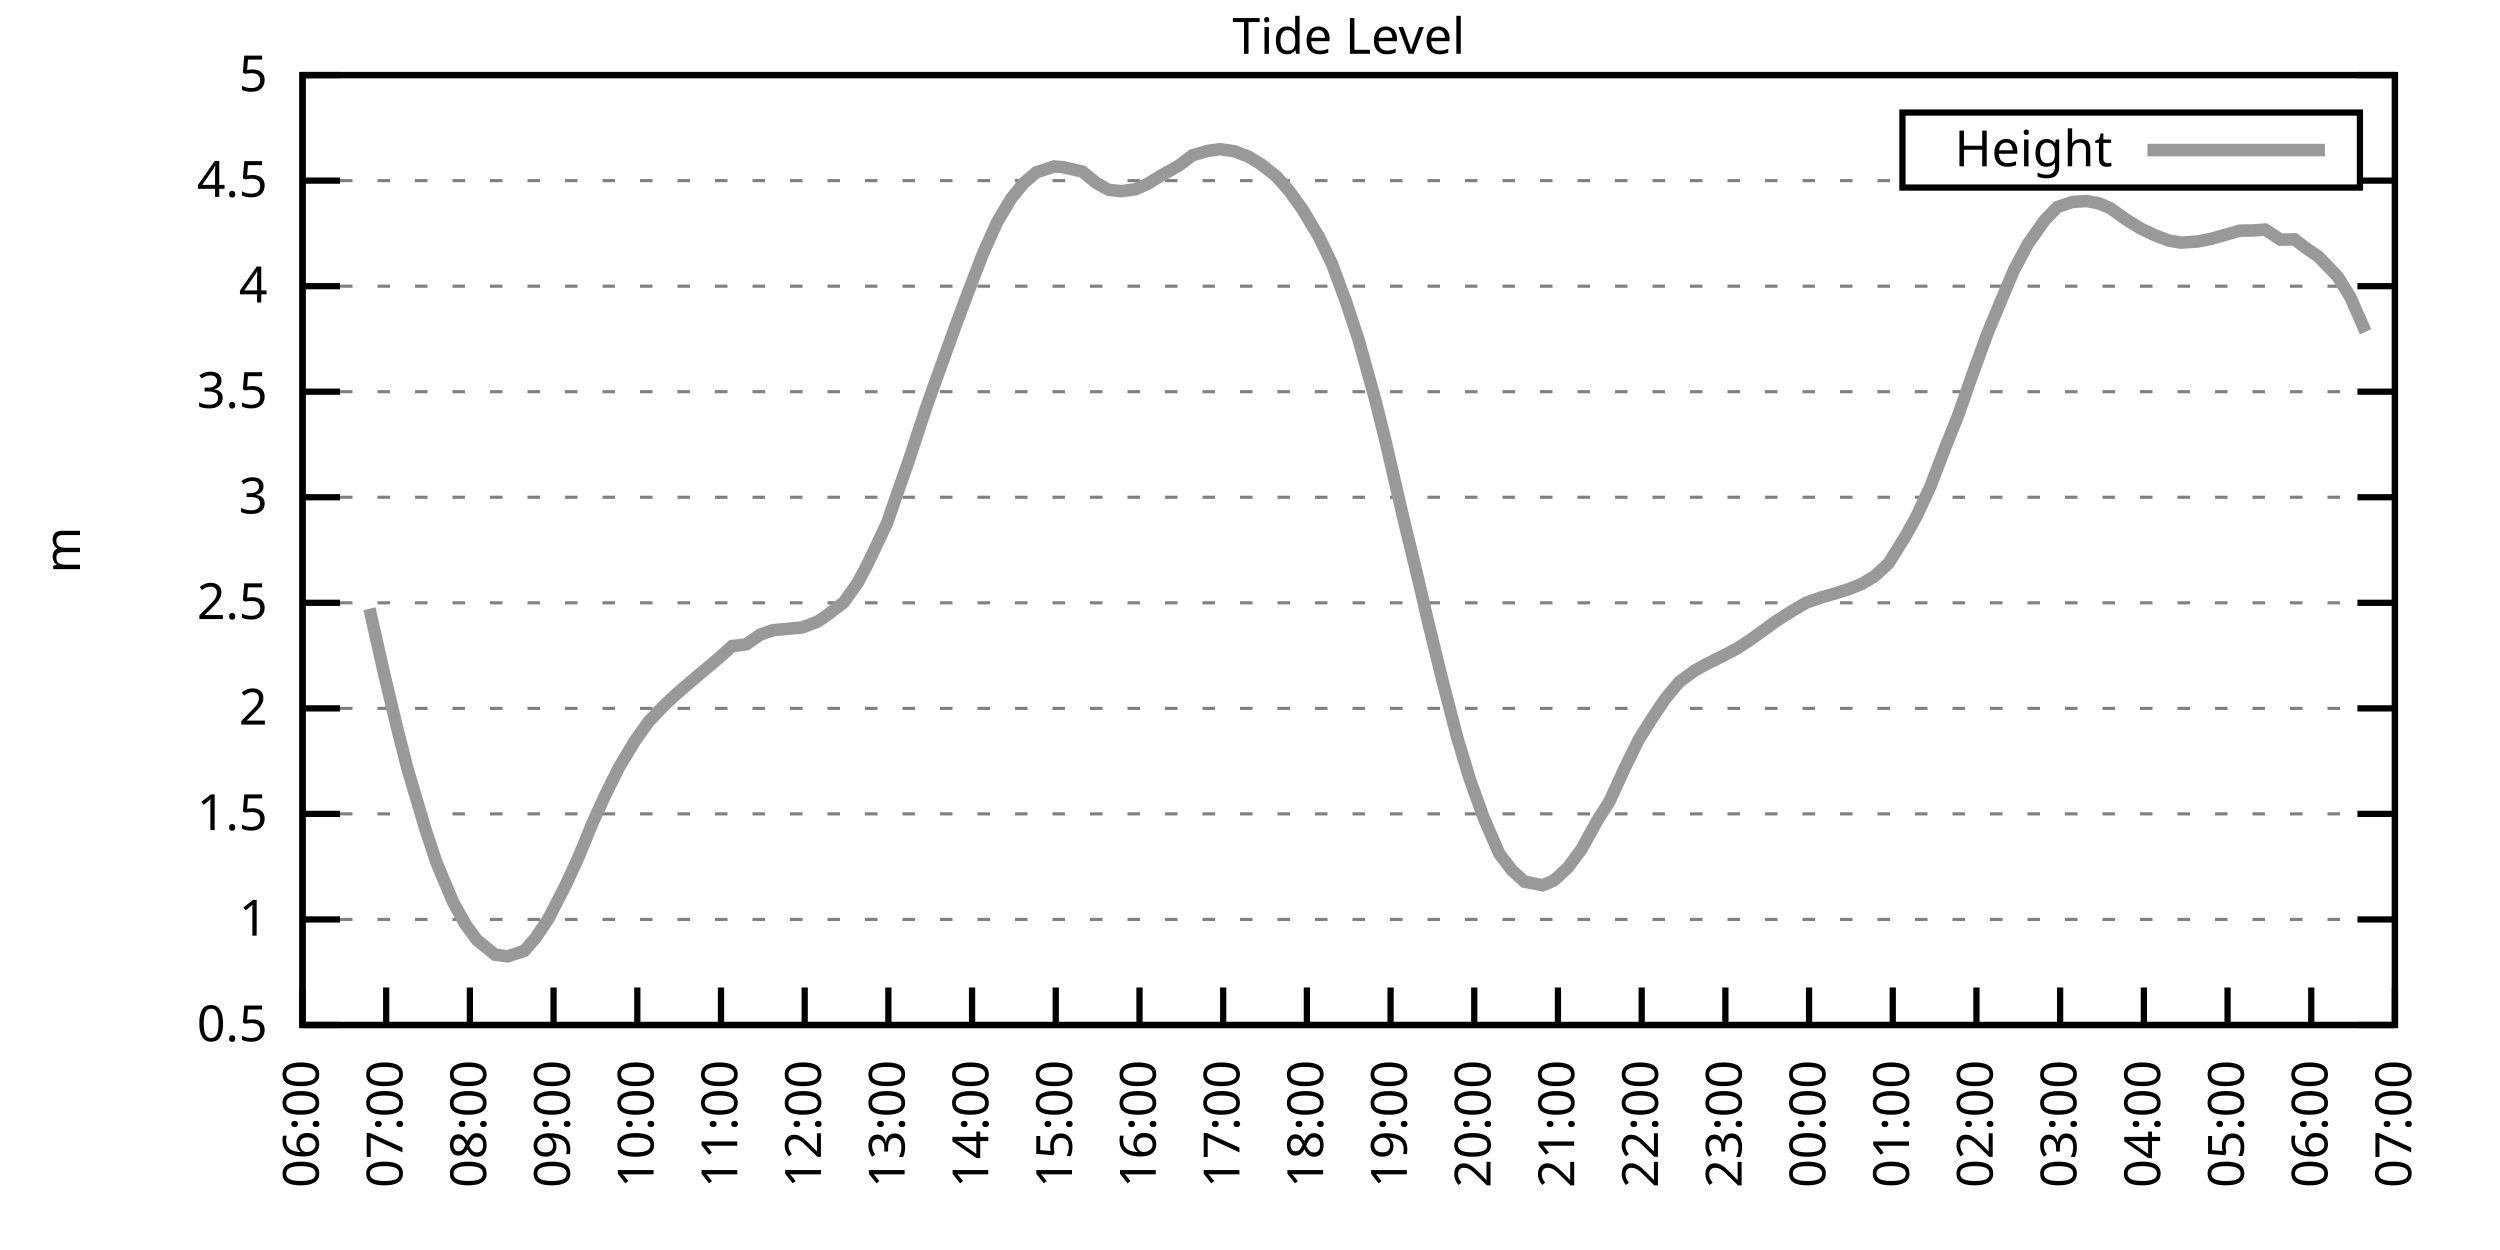
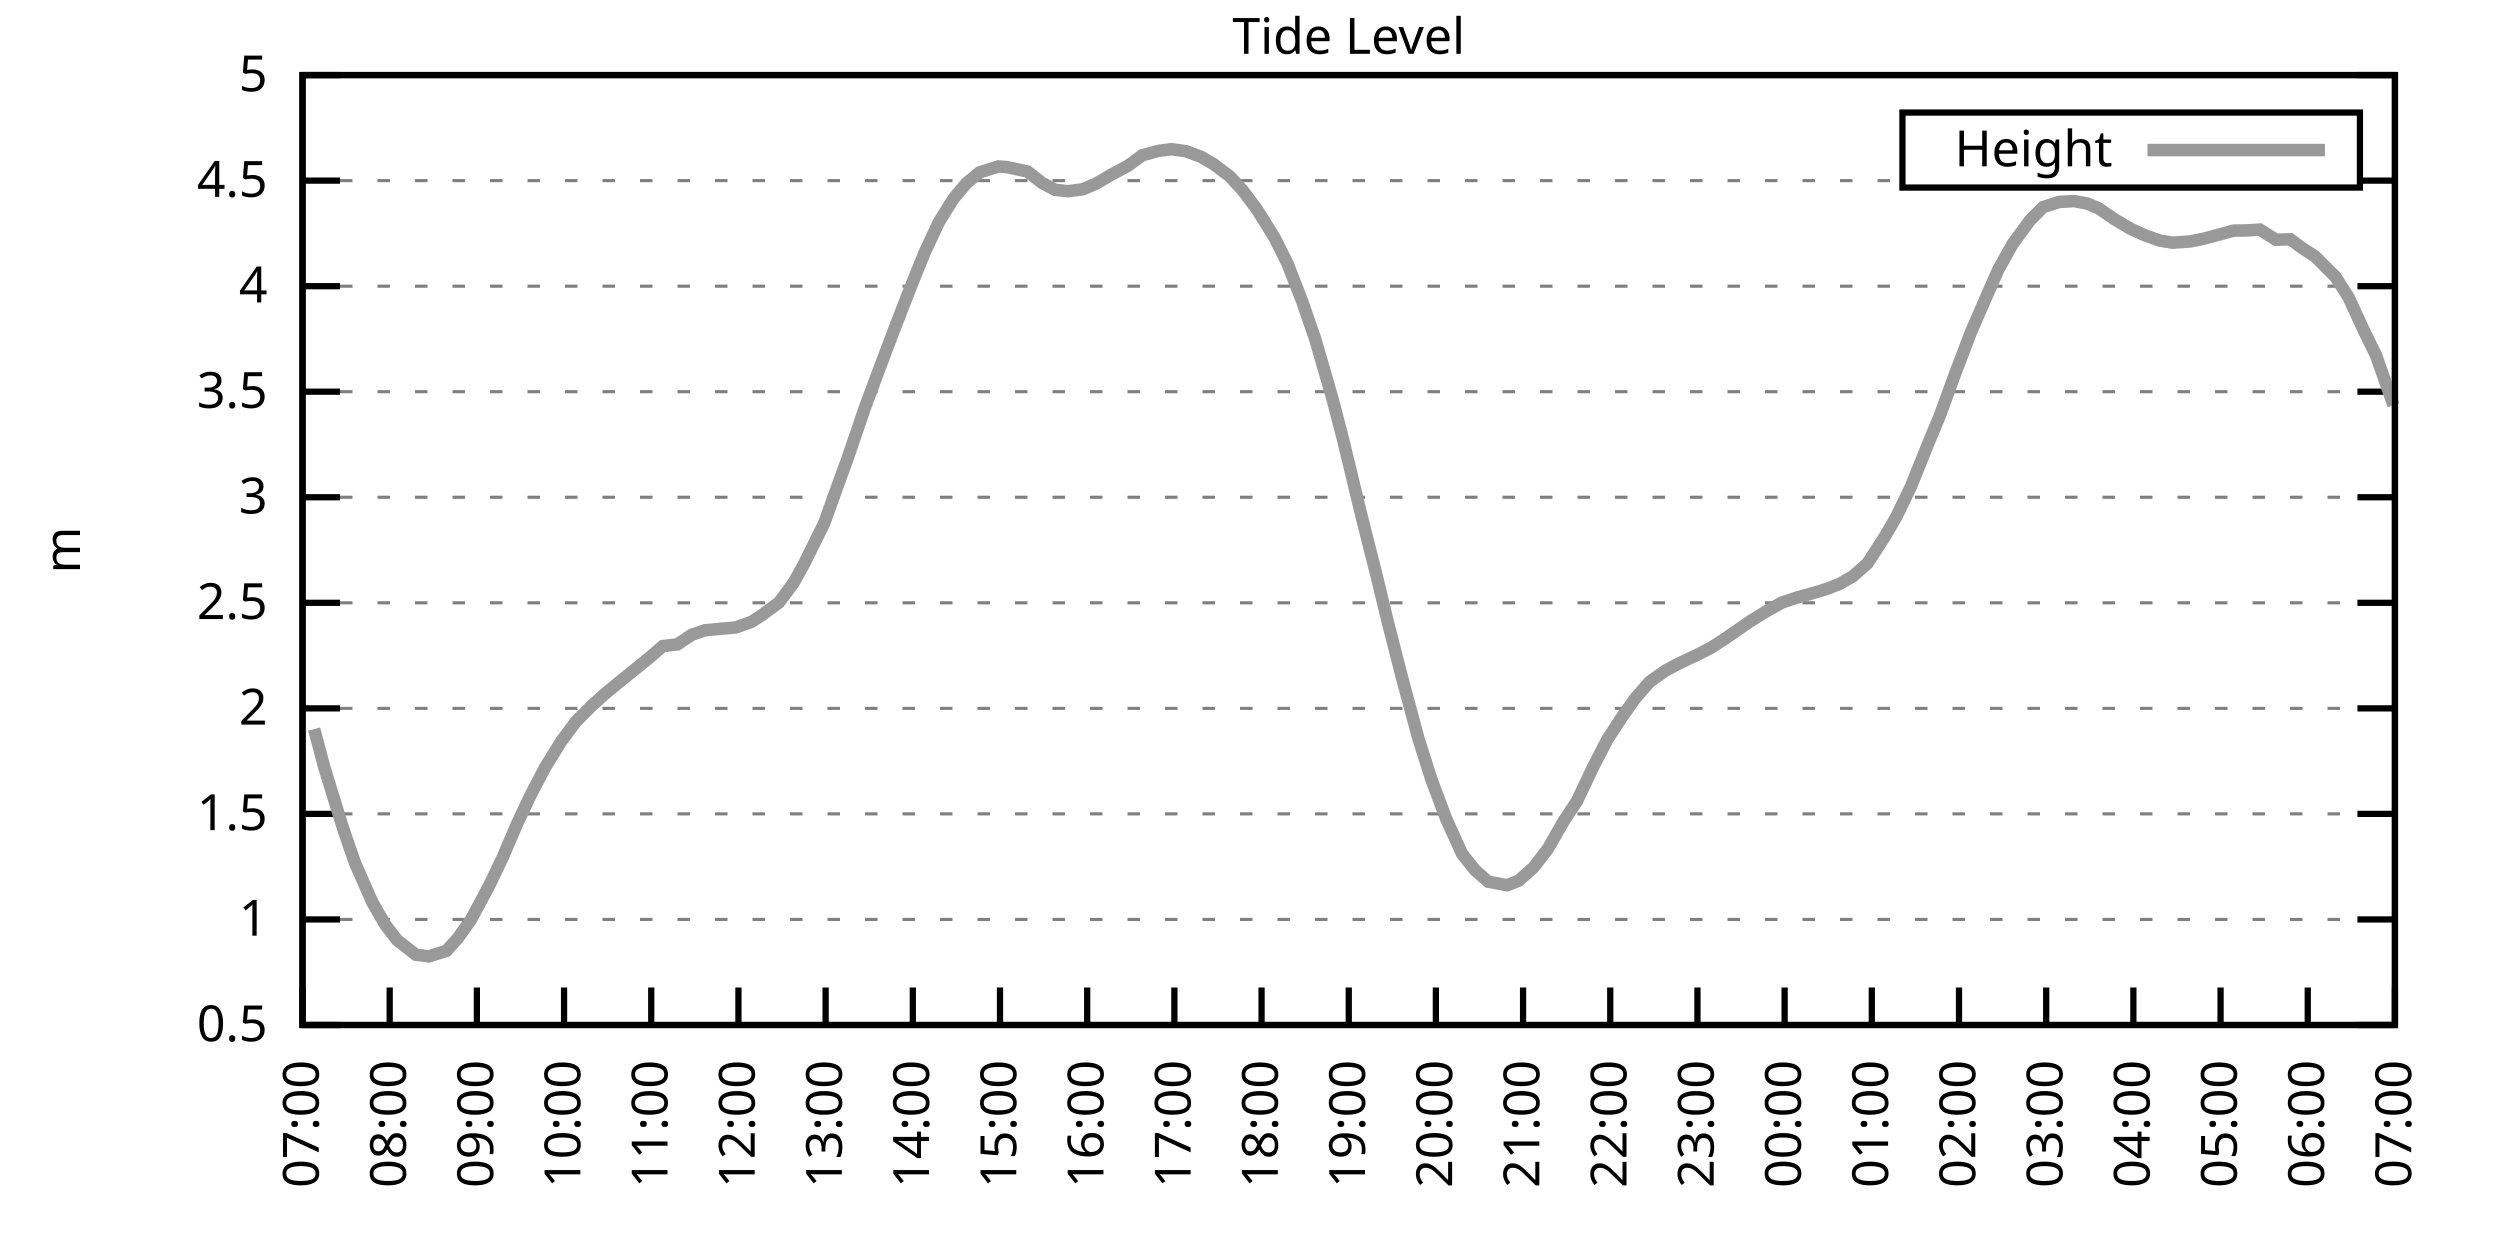
<svg xmlns="http://www.w3.org/2000/svg" xmlns:xlink="http://www.w3.org/1999/xlink" width="400" height="200" viewBox="0 0 400 200">
  <g id="gnuplot_canvas">
    <rect x="0" y="0" width="400" height="200" fill="none" />
    <defs>
      <circle id="gpDot" r="0.5" stroke-width="0.5" stroke="currentColor" />
      <path id="gpPt0" stroke-width="0.333" stroke="currentColor" d="M-1,0 h2 M0,-1 v2" />
      <path id="gpPt1" stroke-width="0.333" stroke="currentColor" d="M-1,-1 L1,1 M1,-1 L-1,1" />
      <path id="gpPt2" stroke-width="0.333" stroke="currentColor" d="M-1,0 L1,0 M0,-1 L0,1 M-1,-1 L1,1 M-1,1 L1,-1" />
      <rect id="gpPt3" stroke-width="0.333" stroke="currentColor" x="-1" y="-1" width="2" height="2" />
      <rect id="gpPt4" stroke-width="0.333" stroke="currentColor" fill="currentColor" x="-1" y="-1" width="2" height="2" />
      <circle id="gpPt5" stroke-width="0.333" stroke="currentColor" cx="0" cy="0" r="1" />
      <use xlink:href="#gpPt5" id="gpPt6" fill="currentColor" stroke="none" />
      <path id="gpPt7" stroke-width="0.333" stroke="currentColor" d="M0,-1.33 L-1.33,0.67 L1.33,0.67 z" />
      <use xlink:href="#gpPt7" id="gpPt8" fill="currentColor" stroke="none" />
      <use xlink:href="#gpPt7" id="gpPt9" stroke="currentColor" transform="rotate(180)" />
      <use xlink:href="#gpPt9" id="gpPt10" fill="currentColor" stroke="none" />
      <use xlink:href="#gpPt3" id="gpPt11" stroke="currentColor" transform="rotate(45)" />
      <use xlink:href="#gpPt11" id="gpPt12" fill="currentColor" stroke="none" />
      <path id="gpPt13" stroke-width="0.333" stroke="currentColor" d="M0,1.330 L1.265,0.411 L0.782,-1.067 L-0.782,-1.076 L-1.265,0.411 z" />
      <use xlink:href="#gpPt13" id="gpPt14" fill="currentColor" stroke="none" />
      <filter id="textbox" filterUnits="objectBoundingBox" x="0" y="0" height="1" width="1">
        <feFlood flood-color="white" flood-opacity="1" result="bgnd" />
        <feComposite in="SourceGraphic" in2="bgnd" operator="atop" />
      </filter>
      <filter id="greybox" filterUnits="objectBoundingBox" x="0" y="0" height="1" width="1">
        <feFlood flood-color="lightgrey" flood-opacity="1" result="grey" />
        <feComposite in="SourceGraphic" in2="grey" operator="atop" />
      </filter>
    </defs>
    <g fill="none" color="white" stroke="currentColor" stroke-width="1.00" stroke-linecap="butt" stroke-linejoin="miter">
</g>
    <g fill="none" color="black" stroke="currentColor" stroke-width="1.00" stroke-linecap="butt" stroke-linejoin="miter">
      <g stroke="none" shape-rendering="crispEdges">
        <polygon fill="rgb(255, 255, 255)" points="48.40,164.00 383.18,164.00 383.18,12.02 48.40,12.02 " />
      </g>
    </g>
    <g fill="none" color="black" stroke="currentColor" stroke-width="1.00" stroke-linecap="butt" stroke-linejoin="miter">
</g>
    <g fill="none" color="black" stroke="black" stroke-width="0.50" stroke-linecap="butt" stroke-linejoin="miter">
</g>
    <g fill="none" color="gray" stroke="currentColor" stroke-width="0.50" stroke-linecap="butt" stroke-linejoin="miter">
      <path stroke="gray" stroke-dasharray="2,4" class="gridline" d="M48.40,164.00 L383.19,164.00  " />
    </g>
    <g fill="none" color="gray" stroke="gray" stroke-width="1.00" stroke-linecap="butt" stroke-linejoin="miter">
</g>
    <g fill="none" color="black" stroke="currentColor" stroke-width="1.00" stroke-linecap="butt" stroke-linejoin="miter">
      <path stroke="black" d="M48.40,164.00 L54.40,164.00 M383.19,164.00 L377.19,164.00  " />
      <g transform="translate(42.80,166.60)" stroke="none" fill="black" font-family="Sans" font-size="8.00" text-anchor="end">
        <text>
          <tspan font-family="Sans"> 0.5</tspan>
        </text>
      </g>
    </g>
    <g fill="none" color="black" stroke="currentColor" stroke-width="1.00" stroke-linecap="butt" stroke-linejoin="miter">
</g>
    <g fill="none" color="black" stroke="black" stroke-width="0.50" stroke-linecap="butt" stroke-linejoin="miter">
</g>
    <g fill="none" color="gray" stroke="currentColor" stroke-width="0.50" stroke-linecap="butt" stroke-linejoin="miter">
      <path stroke="gray" stroke-dasharray="2,4" class="gridline" d="M48.40,147.11 L383.19,147.11  " />
    </g>
    <g fill="none" color="gray" stroke="gray" stroke-width="1.00" stroke-linecap="butt" stroke-linejoin="miter">
</g>
    <g fill="none" color="black" stroke="currentColor" stroke-width="1.00" stroke-linecap="butt" stroke-linejoin="miter">
      <path stroke="black" d="M48.40,147.11 L54.40,147.11 M383.19,147.11 L377.19,147.11  " />
      <g transform="translate(42.80,149.71)" stroke="none" fill="black" font-family="Sans" font-size="8.00" text-anchor="end">
        <text>
          <tspan font-family="Sans"> 1</tspan>
        </text>
      </g>
    </g>
    <g fill="none" color="black" stroke="currentColor" stroke-width="1.00" stroke-linecap="butt" stroke-linejoin="miter">
</g>
    <g fill="none" color="black" stroke="black" stroke-width="0.50" stroke-linecap="butt" stroke-linejoin="miter">
</g>
    <g fill="none" color="gray" stroke="currentColor" stroke-width="0.50" stroke-linecap="butt" stroke-linejoin="miter">
      <path stroke="gray" stroke-dasharray="2,4" class="gridline" d="M48.40,130.22 L383.19,130.22  " />
    </g>
    <g fill="none" color="gray" stroke="gray" stroke-width="1.00" stroke-linecap="butt" stroke-linejoin="miter">
</g>
    <g fill="none" color="black" stroke="currentColor" stroke-width="1.00" stroke-linecap="butt" stroke-linejoin="miter">
      <path stroke="black" d="M48.40,130.22 L54.40,130.22 M383.19,130.22 L377.19,130.22  " />
      <g transform="translate(42.80,132.82)" stroke="none" fill="black" font-family="Sans" font-size="8.00" text-anchor="end">
        <text>
          <tspan font-family="Sans"> 1.5</tspan>
        </text>
      </g>
    </g>
    <g fill="none" color="black" stroke="currentColor" stroke-width="1.00" stroke-linecap="butt" stroke-linejoin="miter">
</g>
    <g fill="none" color="black" stroke="black" stroke-width="0.50" stroke-linecap="butt" stroke-linejoin="miter">
</g>
    <g fill="none" color="gray" stroke="currentColor" stroke-width="0.50" stroke-linecap="butt" stroke-linejoin="miter">
      <path stroke="gray" stroke-dasharray="2,4" class="gridline" d="M48.40,113.34 L383.19,113.34  " />
    </g>
    <g fill="none" color="gray" stroke="gray" stroke-width="1.00" stroke-linecap="butt" stroke-linejoin="miter">
</g>
    <g fill="none" color="black" stroke="currentColor" stroke-width="1.00" stroke-linecap="butt" stroke-linejoin="miter">
      <path stroke="black" d="M48.40,113.34 L54.40,113.34 M383.19,113.34 L377.19,113.34  " />
      <g transform="translate(42.80,115.94)" stroke="none" fill="black" font-family="Sans" font-size="8.00" text-anchor="end">
        <text>
          <tspan font-family="Sans"> 2</tspan>
        </text>
      </g>
    </g>
    <g fill="none" color="black" stroke="currentColor" stroke-width="1.00" stroke-linecap="butt" stroke-linejoin="miter">
</g>
    <g fill="none" color="black" stroke="black" stroke-width="0.50" stroke-linecap="butt" stroke-linejoin="miter">
</g>
    <g fill="none" color="gray" stroke="currentColor" stroke-width="0.50" stroke-linecap="butt" stroke-linejoin="miter">
      <path stroke="gray" stroke-dasharray="2,4" class="gridline" d="M48.40,96.45 L383.19,96.45  " />
    </g>
    <g fill="none" color="gray" stroke="gray" stroke-width="1.00" stroke-linecap="butt" stroke-linejoin="miter">
</g>
    <g fill="none" color="black" stroke="currentColor" stroke-width="1.00" stroke-linecap="butt" stroke-linejoin="miter">
      <path stroke="black" d="M48.40,96.45 L54.40,96.45 M383.19,96.45 L377.19,96.45  " />
      <g transform="translate(42.80,99.05)" stroke="none" fill="black" font-family="Sans" font-size="8.00" text-anchor="end">
        <text>
          <tspan font-family="Sans"> 2.5</tspan>
        </text>
      </g>
    </g>
    <g fill="none" color="black" stroke="currentColor" stroke-width="1.00" stroke-linecap="butt" stroke-linejoin="miter">
</g>
    <g fill="none" color="black" stroke="black" stroke-width="0.50" stroke-linecap="butt" stroke-linejoin="miter">
</g>
    <g fill="none" color="gray" stroke="currentColor" stroke-width="0.50" stroke-linecap="butt" stroke-linejoin="miter">
      <path stroke="gray" stroke-dasharray="2,4" class="gridline" d="M48.40,79.56 L383.19,79.56  " />
    </g>
    <g fill="none" color="gray" stroke="gray" stroke-width="1.00" stroke-linecap="butt" stroke-linejoin="miter">
</g>
    <g fill="none" color="black" stroke="currentColor" stroke-width="1.00" stroke-linecap="butt" stroke-linejoin="miter">
      <path stroke="black" d="M48.40,79.56 L54.40,79.56 M383.19,79.56 L377.19,79.56  " />
      <g transform="translate(42.80,82.16)" stroke="none" fill="black" font-family="Sans" font-size="8.00" text-anchor="end">
        <text>
          <tspan font-family="Sans"> 3</tspan>
        </text>
      </g>
    </g>
    <g fill="none" color="black" stroke="currentColor" stroke-width="1.00" stroke-linecap="butt" stroke-linejoin="miter">
</g>
    <g fill="none" color="black" stroke="black" stroke-width="0.50" stroke-linecap="butt" stroke-linejoin="miter">
</g>
    <g fill="none" color="gray" stroke="currentColor" stroke-width="0.50" stroke-linecap="butt" stroke-linejoin="miter">
      <path stroke="gray" stroke-dasharray="2,4" class="gridline" d="M48.40,62.67 L383.19,62.67  " />
    </g>
    <g fill="none" color="gray" stroke="gray" stroke-width="1.00" stroke-linecap="butt" stroke-linejoin="miter">
</g>
    <g fill="none" color="black" stroke="currentColor" stroke-width="1.00" stroke-linecap="butt" stroke-linejoin="miter">
      <path stroke="black" d="M48.40,62.67 L54.40,62.67 M383.19,62.67 L377.19,62.67  " />
      <g transform="translate(42.80,65.27)" stroke="none" fill="black" font-family="Sans" font-size="8.00" text-anchor="end">
        <text>
          <tspan font-family="Sans"> 3.5</tspan>
        </text>
      </g>
    </g>
    <g fill="none" color="black" stroke="currentColor" stroke-width="1.00" stroke-linecap="butt" stroke-linejoin="miter">
</g>
    <g fill="none" color="black" stroke="black" stroke-width="0.50" stroke-linecap="butt" stroke-linejoin="miter">
</g>
    <g fill="none" color="gray" stroke="currentColor" stroke-width="0.50" stroke-linecap="butt" stroke-linejoin="miter">
      <path stroke="gray" stroke-dasharray="2,4" class="gridline" d="M48.40,45.79 L383.19,45.79  " />
    </g>
    <g fill="none" color="gray" stroke="gray" stroke-width="1.00" stroke-linecap="butt" stroke-linejoin="miter">
</g>
    <g fill="none" color="black" stroke="currentColor" stroke-width="1.00" stroke-linecap="butt" stroke-linejoin="miter">
      <path stroke="black" d="M48.40,45.79 L54.40,45.79 M383.19,45.79 L377.19,45.79  " />
      <g transform="translate(42.80,48.39)" stroke="none" fill="black" font-family="Sans" font-size="8.00" text-anchor="end">
        <text>
          <tspan font-family="Sans"> 4</tspan>
        </text>
      </g>
    </g>
    <g fill="none" color="black" stroke="currentColor" stroke-width="1.00" stroke-linecap="butt" stroke-linejoin="miter">
</g>
    <g fill="none" color="black" stroke="black" stroke-width="0.50" stroke-linecap="butt" stroke-linejoin="miter">
</g>
    <g fill="none" color="gray" stroke="currentColor" stroke-width="0.50" stroke-linecap="butt" stroke-linejoin="miter">
      <path stroke="gray" stroke-dasharray="2,4" class="gridline" d="M48.40,28.90 L304.39,28.90 M377.59,28.90 L383.19,28.90  " />
    </g>
    <g fill="none" color="gray" stroke="gray" stroke-width="1.00" stroke-linecap="butt" stroke-linejoin="miter">
</g>
    <g fill="none" color="black" stroke="currentColor" stroke-width="1.00" stroke-linecap="butt" stroke-linejoin="miter">
      <path stroke="black" d="M48.40,28.90 L54.40,28.90 M383.19,28.90 L377.19,28.90  " />
      <g transform="translate(42.80,31.50)" stroke="none" fill="black" font-family="Sans" font-size="8.00" text-anchor="end">
        <text>
          <tspan font-family="Sans"> 4.5</tspan>
        </text>
      </g>
    </g>
    <g fill="none" color="black" stroke="currentColor" stroke-width="1.00" stroke-linecap="butt" stroke-linejoin="miter">
</g>
    <g fill="none" color="black" stroke="black" stroke-width="0.50" stroke-linecap="butt" stroke-linejoin="miter">
</g>
    <g fill="none" color="gray" stroke="currentColor" stroke-width="0.50" stroke-linecap="butt" stroke-linejoin="miter">
      <path stroke="gray" stroke-dasharray="2,4" class="gridline" d="M48.40,12.01 L383.19,12.01  " />
    </g>
    <g fill="none" color="gray" stroke="gray" stroke-width="1.00" stroke-linecap="butt" stroke-linejoin="miter">
</g>
    <g fill="none" color="black" stroke="currentColor" stroke-width="1.00" stroke-linecap="butt" stroke-linejoin="miter">
      <path stroke="black" d="M48.40,12.01 L54.40,12.01 M383.19,12.01 L377.19,12.01  " />
      <g transform="translate(42.80,14.61)" stroke="none" fill="black" font-family="Sans" font-size="8.00" text-anchor="end">
        <text>
          <tspan font-family="Sans"> 5</tspan>
        </text>
      </g>
    </g>
    <g fill="none" color="black" stroke="currentColor" stroke-width="1.00" stroke-linecap="butt" stroke-linejoin="miter">
      <path stroke="black" d="M48.40,164.00 L48.40,158.00  " />
      <g transform="translate(51.00,169.60) rotate(270.00)" stroke="none" fill="black" font-family="Sans" font-size="8.00" text-anchor="end">
        <text>
-           <tspan font-family="Sans">06:00</tspan>
-         </text>
-       </g>
-     </g>
-     <g fill="none" color="black" stroke="currentColor" stroke-width="1.00" stroke-linecap="butt" stroke-linejoin="miter">
-       <path stroke="black" d="M61.79,164.00 L61.79,158.00  " />
-       <g transform="translate(64.39,169.60) rotate(270.00)" stroke="none" fill="black" font-family="Sans" font-size="8.00" text-anchor="end">
-         <text>
          <tspan font-family="Sans">07:00</tspan>
        </text>
      </g>
    </g>
    <g fill="none" color="black" stroke="currentColor" stroke-width="1.00" stroke-linecap="butt" stroke-linejoin="miter">
-       <path stroke="black" d="M75.18,164.00 L75.18,158.00  " />
-       <g transform="translate(77.78,169.60) rotate(270.00)" stroke="none" fill="black" font-family="Sans" font-size="8.00" text-anchor="end">
+       <path stroke="black" d="M62.35,164.00 L62.35,158.00  " />
+       <g transform="translate(64.95,169.60) rotate(270.00)" stroke="none" fill="black" font-family="Sans" font-size="8.00" text-anchor="end">
        <text>
          <tspan font-family="Sans">08:00</tspan>
        </text>
      </g>
    </g>
    <g fill="none" color="black" stroke="currentColor" stroke-width="1.00" stroke-linecap="butt" stroke-linejoin="miter">
-       <path stroke="black" d="M88.57,164.00 L88.57,158.00  " />
-       <g transform="translate(91.17,169.60) rotate(270.00)" stroke="none" fill="black" font-family="Sans" font-size="8.00" text-anchor="end">
+       <path stroke="black" d="M76.30,164.00 L76.30,158.00  " />
+       <g transform="translate(78.90,169.60) rotate(270.00)" stroke="none" fill="black" font-family="Sans" font-size="8.00" text-anchor="end">
        <text>
          <tspan font-family="Sans">09:00</tspan>
        </text>
      </g>
    </g>
    <g fill="none" color="black" stroke="currentColor" stroke-width="1.00" stroke-linecap="butt" stroke-linejoin="miter">
-       <path stroke="black" d="M101.97,164.00 L101.97,158.00  " />
-       <g transform="translate(104.57,169.60) rotate(270.00)" stroke="none" fill="black" font-family="Sans" font-size="8.00" text-anchor="end">
+       <path stroke="black" d="M90.25,164.00 L90.25,158.00  " />
+       <g transform="translate(92.85,169.60) rotate(270.00)" stroke="none" fill="black" font-family="Sans" font-size="8.00" text-anchor="end">
        <text>
          <tspan font-family="Sans">10:00</tspan>
        </text>
      </g>
    </g>
    <g fill="none" color="black" stroke="currentColor" stroke-width="1.00" stroke-linecap="butt" stroke-linejoin="miter">
-       <path stroke="black" d="M115.36,164.00 L115.36,158.00  " />
-       <g transform="translate(117.96,169.60) rotate(270.00)" stroke="none" fill="black" font-family="Sans" font-size="8.00" text-anchor="end">
+       <path stroke="black" d="M104.20,164.00 L104.20,158.00  " />
+       <g transform="translate(106.80,169.60) rotate(270.00)" stroke="none" fill="black" font-family="Sans" font-size="8.00" text-anchor="end">
        <text>
          <tspan font-family="Sans">11:00</tspan>
        </text>
      </g>
    </g>
    <g fill="none" color="black" stroke="currentColor" stroke-width="1.00" stroke-linecap="butt" stroke-linejoin="miter">
-       <path stroke="black" d="M128.75,164.00 L128.75,158.00  " />
-       <g transform="translate(131.35,169.60) rotate(270.00)" stroke="none" fill="black" font-family="Sans" font-size="8.00" text-anchor="end">
+       <path stroke="black" d="M118.15,164.00 L118.15,158.00  " />
+       <g transform="translate(120.75,169.60) rotate(270.00)" stroke="none" fill="black" font-family="Sans" font-size="8.00" text-anchor="end">
        <text>
          <tspan font-family="Sans">12:00</tspan>
        </text>
      </g>
    </g>
    <g fill="none" color="black" stroke="currentColor" stroke-width="1.00" stroke-linecap="butt" stroke-linejoin="miter">
-       <path stroke="black" d="M142.14,164.00 L142.14,158.00  " />
-       <g transform="translate(144.74,169.60) rotate(270.00)" stroke="none" fill="black" font-family="Sans" font-size="8.00" text-anchor="end">
+       <path stroke="black" d="M132.10,164.00 L132.10,158.00  " />
+       <g transform="translate(134.70,169.60) rotate(270.00)" stroke="none" fill="black" font-family="Sans" font-size="8.00" text-anchor="end">
        <text>
          <tspan font-family="Sans">13:00</tspan>
        </text>
      </g>
    </g>
    <g fill="none" color="black" stroke="currentColor" stroke-width="1.00" stroke-linecap="butt" stroke-linejoin="miter">
-       <path stroke="black" d="M155.53,164.00 L155.53,158.00  " />
-       <g transform="translate(158.13,169.60) rotate(270.00)" stroke="none" fill="black" font-family="Sans" font-size="8.00" text-anchor="end">
+       <path stroke="black" d="M146.05,164.00 L146.05,158.00  " />
+       <g transform="translate(148.65,169.60) rotate(270.00)" stroke="none" fill="black" font-family="Sans" font-size="8.00" text-anchor="end">
        <text>
          <tspan font-family="Sans">14:00</tspan>
        </text>
      </g>
    </g>
    <g fill="none" color="black" stroke="currentColor" stroke-width="1.00" stroke-linecap="butt" stroke-linejoin="miter">
-       <path stroke="black" d="M168.92,164.00 L168.92,158.00  " />
-       <g transform="translate(171.52,169.60) rotate(270.00)" stroke="none" fill="black" font-family="Sans" font-size="8.00" text-anchor="end">
+       <path stroke="black" d="M160.00,164.00 L160.00,158.00  " />
+       <g transform="translate(162.60,169.60) rotate(270.00)" stroke="none" fill="black" font-family="Sans" font-size="8.00" text-anchor="end">
        <text>
          <tspan font-family="Sans">15:00</tspan>
        </text>
      </g>
    </g>
    <g fill="none" color="black" stroke="currentColor" stroke-width="1.00" stroke-linecap="butt" stroke-linejoin="miter">
-       <path stroke="black" d="M182.32,164.00 L182.32,158.00  " />
-       <g transform="translate(184.92,169.60) rotate(270.00)" stroke="none" fill="black" font-family="Sans" font-size="8.00" text-anchor="end">
+       <path stroke="black" d="M173.95,164.00 L173.95,158.00  " />
+       <g transform="translate(176.55,169.60) rotate(270.00)" stroke="none" fill="black" font-family="Sans" font-size="8.00" text-anchor="end">
        <text>
          <tspan font-family="Sans">16:00</tspan>
        </text>
      </g>
    </g>
    <g fill="none" color="black" stroke="currentColor" stroke-width="1.00" stroke-linecap="butt" stroke-linejoin="miter">
-       <path stroke="black" d="M195.71,164.00 L195.71,158.00  " />
-       <g transform="translate(198.31,169.60) rotate(270.00)" stroke="none" fill="black" font-family="Sans" font-size="8.00" text-anchor="end">
+       <path stroke="black" d="M187.90,164.00 L187.90,158.00  " />
+       <g transform="translate(190.50,169.60) rotate(270.00)" stroke="none" fill="black" font-family="Sans" font-size="8.00" text-anchor="end">
        <text>
          <tspan font-family="Sans">17:00</tspan>
        </text>
      </g>
    </g>
    <g fill="none" color="black" stroke="currentColor" stroke-width="1.00" stroke-linecap="butt" stroke-linejoin="miter">
-       <path stroke="black" d="M209.10,164.00 L209.10,158.00  " />
-       <g transform="translate(211.70,169.60) rotate(270.00)" stroke="none" fill="black" font-family="Sans" font-size="8.00" text-anchor="end">
+       <path stroke="black" d="M201.85,164.00 L201.85,158.00  " />
+       <g transform="translate(204.45,169.60) rotate(270.00)" stroke="none" fill="black" font-family="Sans" font-size="8.00" text-anchor="end">
        <text>
          <tspan font-family="Sans">18:00</tspan>
        </text>
      </g>
    </g>
    <g fill="none" color="black" stroke="currentColor" stroke-width="1.00" stroke-linecap="butt" stroke-linejoin="miter">
-       <path stroke="black" d="M222.49,164.00 L222.49,158.00  " />
-       <g transform="translate(225.09,169.60) rotate(270.00)" stroke="none" fill="black" font-family="Sans" font-size="8.00" text-anchor="end">
+       <path stroke="black" d="M215.80,164.00 L215.80,158.00  " />
+       <g transform="translate(218.40,169.60) rotate(270.00)" stroke="none" fill="black" font-family="Sans" font-size="8.00" text-anchor="end">
        <text>
          <tspan font-family="Sans">19:00</tspan>
        </text>
      </g>
    </g>
    <g fill="none" color="black" stroke="currentColor" stroke-width="1.00" stroke-linecap="butt" stroke-linejoin="miter">
-       <path stroke="black" d="M235.88,164.00 L235.88,158.00  " />
-       <g transform="translate(238.48,169.60) rotate(270.00)" stroke="none" fill="black" font-family="Sans" font-size="8.00" text-anchor="end">
+       <path stroke="black" d="M229.74,164.00 L229.74,158.00  " />
+       <g transform="translate(232.34,169.60) rotate(270.00)" stroke="none" fill="black" font-family="Sans" font-size="8.00" text-anchor="end">
        <text>
          <tspan font-family="Sans">20:00</tspan>
        </text>
      </g>
    </g>
    <g fill="none" color="black" stroke="currentColor" stroke-width="1.00" stroke-linecap="butt" stroke-linejoin="miter">
-       <path stroke="black" d="M249.27,164.00 L249.27,158.00  " />
-       <g transform="translate(251.87,169.60) rotate(270.00)" stroke="none" fill="black" font-family="Sans" font-size="8.00" text-anchor="end">
+       <path stroke="black" d="M243.69,164.00 L243.69,158.00  " />
+       <g transform="translate(246.29,169.60) rotate(270.00)" stroke="none" fill="black" font-family="Sans" font-size="8.00" text-anchor="end">
        <text>
          <tspan font-family="Sans">21:00</tspan>
        </text>
      </g>
    </g>
    <g fill="none" color="black" stroke="currentColor" stroke-width="1.00" stroke-linecap="butt" stroke-linejoin="miter">
-       <path stroke="black" d="M262.67,164.00 L262.67,158.00  " />
-       <g transform="translate(265.27,169.60) rotate(270.00)" stroke="none" fill="black" font-family="Sans" font-size="8.00" text-anchor="end">
+       <path stroke="black" d="M257.64,164.00 L257.64,158.00  " />
+       <g transform="translate(260.24,169.60) rotate(270.00)" stroke="none" fill="black" font-family="Sans" font-size="8.00" text-anchor="end">
        <text>
          <tspan font-family="Sans">22:00</tspan>
        </text>
      </g>
    </g>
    <g fill="none" color="black" stroke="currentColor" stroke-width="1.00" stroke-linecap="butt" stroke-linejoin="miter">
-       <path stroke="black" d="M276.06,164.00 L276.06,158.00  " />
-       <g transform="translate(278.66,169.60) rotate(270.00)" stroke="none" fill="black" font-family="Sans" font-size="8.00" text-anchor="end">
+       <path stroke="black" d="M271.59,164.00 L271.59,158.00  " />
+       <g transform="translate(274.19,169.60) rotate(270.00)" stroke="none" fill="black" font-family="Sans" font-size="8.00" text-anchor="end">
        <text>
          <tspan font-family="Sans">23:00</tspan>
        </text>
      </g>
    </g>
    <g fill="none" color="black" stroke="currentColor" stroke-width="1.00" stroke-linecap="butt" stroke-linejoin="miter">
-       <path stroke="black" d="M289.45,164.00 L289.45,158.00  " />
-       <g transform="translate(292.05,169.60) rotate(270.00)" stroke="none" fill="black" font-family="Sans" font-size="8.00" text-anchor="end">
+       <path stroke="black" d="M285.54,164.00 L285.54,158.00  " />
+       <g transform="translate(288.14,169.60) rotate(270.00)" stroke="none" fill="black" font-family="Sans" font-size="8.00" text-anchor="end">
        <text>
          <tspan font-family="Sans">00:00</tspan>
        </text>
      </g>
    </g>
    <g fill="none" color="black" stroke="currentColor" stroke-width="1.00" stroke-linecap="butt" stroke-linejoin="miter">
-       <path stroke="black" d="M302.84,164.00 L302.84,158.00  " />
-       <g transform="translate(305.44,169.60) rotate(270.00)" stroke="none" fill="black" font-family="Sans" font-size="8.00" text-anchor="end">
+       <path stroke="black" d="M299.49,164.00 L299.49,158.00  " />
+       <g transform="translate(302.09,169.60) rotate(270.00)" stroke="none" fill="black" font-family="Sans" font-size="8.00" text-anchor="end">
        <text>
          <tspan font-family="Sans">01:00</tspan>
        </text>
      </g>
    </g>
    <g fill="none" color="black" stroke="currentColor" stroke-width="1.00" stroke-linecap="butt" stroke-linejoin="miter">
-       <path stroke="black" d="M316.23,164.00 L316.23,158.00  " />
-       <g transform="translate(318.83,169.60) rotate(270.00)" stroke="none" fill="black" font-family="Sans" font-size="8.00" text-anchor="end">
+       <path stroke="black" d="M313.44,164.00 L313.44,158.00  " />
+       <g transform="translate(316.04,169.60) rotate(270.00)" stroke="none" fill="black" font-family="Sans" font-size="8.00" text-anchor="end">
        <text>
          <tspan font-family="Sans">02:00</tspan>
        </text>
      </g>
    </g>
    <g fill="none" color="black" stroke="currentColor" stroke-width="1.00" stroke-linecap="butt" stroke-linejoin="miter">
-       <path stroke="black" d="M329.62,164.00 L329.62,158.00  " />
-       <g transform="translate(332.22,169.60) rotate(270.00)" stroke="none" fill="black" font-family="Sans" font-size="8.00" text-anchor="end">
+       <path stroke="black" d="M327.39,164.00 L327.39,158.00  " />
+       <g transform="translate(329.99,169.60) rotate(270.00)" stroke="none" fill="black" font-family="Sans" font-size="8.00" text-anchor="end">
        <text>
          <tspan font-family="Sans">03:00</tspan>
        </text>
      </g>
    </g>
    <g fill="none" color="black" stroke="currentColor" stroke-width="1.00" stroke-linecap="butt" stroke-linejoin="miter">
-       <path stroke="black" d="M343.02,164.00 L343.02,158.00  " />
-       <g transform="translate(345.62,169.60) rotate(270.00)" stroke="none" fill="black" font-family="Sans" font-size="8.00" text-anchor="end">
+       <path stroke="black" d="M341.34,164.00 L341.34,158.00  " />
+       <g transform="translate(343.94,169.60) rotate(270.00)" stroke="none" fill="black" font-family="Sans" font-size="8.00" text-anchor="end">
        <text>
          <tspan font-family="Sans">04:00</tspan>
        </text>
      </g>
    </g>
    <g fill="none" color="black" stroke="currentColor" stroke-width="1.00" stroke-linecap="butt" stroke-linejoin="miter">
-       <path stroke="black" d="M356.41,164.00 L356.41,158.00  " />
-       <g transform="translate(359.01,169.60) rotate(270.00)" stroke="none" fill="black" font-family="Sans" font-size="8.00" text-anchor="end">
+       <path stroke="black" d="M355.29,164.00 L355.29,158.00  " />
+       <g transform="translate(357.89,169.60) rotate(270.00)" stroke="none" fill="black" font-family="Sans" font-size="8.00" text-anchor="end">
        <text>
          <tspan font-family="Sans">05:00</tspan>
        </text>
      </g>
    </g>
    <g fill="none" color="black" stroke="currentColor" stroke-width="1.00" stroke-linecap="butt" stroke-linejoin="miter">
-       <path stroke="black" d="M369.80,164.00 L369.80,158.00  " />
-       <g transform="translate(372.40,169.60) rotate(270.00)" stroke="none" fill="black" font-family="Sans" font-size="8.00" text-anchor="end">
+       <path stroke="black" d="M369.24,164.00 L369.24,158.00  " />
+       <g transform="translate(371.84,169.60) rotate(270.00)" stroke="none" fill="black" font-family="Sans" font-size="8.00" text-anchor="end">
        <text>
          <tspan font-family="Sans">06:00</tspan>
        </text>
      </g>
    </g>
    <g fill="none" color="black" stroke="currentColor" stroke-width="1.00" stroke-linecap="butt" stroke-linejoin="miter">
      <path stroke="black" d="M383.19,164.00 L383.19,158.00  " />
      <g transform="translate(385.79,169.60) rotate(270.00)" stroke="none" fill="black" font-family="Sans" font-size="8.00" text-anchor="end">
        <text>
          <tspan font-family="Sans">07:00</tspan>
        </text>
      </g>
    </g>
    <g fill="none" color="black" stroke="currentColor" stroke-width="1.00" stroke-linecap="butt" stroke-linejoin="miter">
</g>
    <g fill="none" color="black" stroke="currentColor" stroke-width="1.00" stroke-linecap="butt" stroke-linejoin="miter">
      <path stroke="black" d="M48.40,12.01 L48.40,164.00 L383.19,164.00 L383.19,12.01 L48.40,12.01 Z  " />
    </g>
    <g fill="none" color="black" stroke="currentColor" stroke-width="1.00" stroke-linecap="butt" stroke-linejoin="miter">
</g>
    <g fill="none" color="black" stroke="currentColor" stroke-width="1.00" stroke-linecap="butt" stroke-linejoin="miter">
      <path stroke="black" d="M304.39,30.01 L304.39,18.01 L377.59,18.01 L377.59,30.01 L304.39,30.01 Z  " />
    </g>
    <g id="Tide_level_plot_1">
      <g fill="none" color="white" stroke="black" stroke-width="2.00" stroke-linecap="butt" stroke-linejoin="miter">
</g>
      <g fill="none" color="black" stroke="currentColor" stroke-width="2.00" stroke-linecap="butt" stroke-linejoin="miter">
        <g transform="translate(337.99,26.61)" stroke="none" fill="black" font-family="Sans" font-size="8.00" text-anchor="end">
          <text>
            <tspan font-family="Sans">Height</tspan>
          </text>
        </g>
      </g>
      <g fill="none" color="black" stroke="currentColor" stroke-width="2.00" stroke-linecap="butt" stroke-linejoin="miter">
-         <path stroke="rgb(153, 153, 153)" d="M343.59,24.01 L371.99,24.01 M59.11,97.39 L61.57,108.27 L63.58,116.65 L65.14,122.79 L68.04,132.59 L69.83,137.99   L72.50,144.34 L74.51,147.96 L76.30,150.39 L79.20,152.75 L81.21,153.02 L83.89,152.14 L85.67,150.08 L87.68,147.11   L90.58,141.47 L92.59,137.08 L94.82,131.64 L96.83,127.22 L99.06,122.76 L101.52,118.64 L103.75,115.50 L106.21,112.93   L108.22,111.04 L110.22,109.32 L114.91,105.37 L117.14,103.37 L119.38,103.10 L121.61,101.55 L123.62,100.84 L126.07,100.60   L128.30,100.40 L130.76,99.49 L132.32,98.44 L135.00,96.38 L137.23,93.24 L138.79,90.30 L141.92,83.72 L143.48,79.19   L145.49,73.45 L148.17,65.27 L150.85,57.78 L152.85,52.24 L155.09,46.26 L157.32,40.48 L159.55,35.52 L161.78,31.77   L163.79,29.30 L165.80,27.58 L168.70,26.63 L170.04,26.74 L173.17,27.45 L175.40,29.27 L177.41,30.38 L179.41,30.59   L181.65,30.28 L183.66,29.40 L185.89,28.02 L188.57,26.53 L190.80,24.84 L193.25,24.14 L195.26,23.87 L197.49,24.20   L199.73,25.05 L201.73,26.26 L204.19,28.19 L206.20,30.45 L208.43,33.56 L211.11,38.05 L213.12,42.24 L215.35,48.25   L217.36,54.30 L220.04,63.96 L221.60,70.24 L224.50,82.74 L226.73,91.92 L228.52,99.62 L230.75,108.71 L233.20,118.17   L235.21,124.79 L237.44,130.97 L239.90,136.61 L241.91,139.24 L243.92,141.07 L246.82,141.64 L248.60,140.90 L250.84,138.84   L253.07,135.83 L255.52,131.37 L257.53,128.20 L259.99,122.83 L262.22,118.30 L264.45,114.76 L266.46,111.78 L268.69,109.11   L271.15,107.29 L273.16,106.18 L275.83,104.86 L278.07,103.68 L280.30,102.19 L282.31,100.74 L284.32,99.29 L286.55,97.87   L289.00,96.42 L291.23,95.64 L293.24,95.06 L295.92,94.22 L297.93,93.41 L299.94,92.19 L302.17,90.13 L304.85,85.84   L306.63,82.63 L308.87,77.80 L311.32,71.42 L313.33,66.39 L315.56,60.01 L318.02,53.28 L320.25,47.91 L322.26,43.15   L324.49,39.00 L327.17,35.21 L329.18,33.12 L331.63,32.31 L333.86,32.17 L335.87,32.55 L337.66,33.32 L340.11,35.08   L342.57,36.60 L344.80,37.65 L347.03,38.49 L349.04,38.83 L351.72,38.63 L353.73,38.22 L358.42,36.90 L360.42,36.87   L362.43,36.73 L364.89,38.35 L367.12,38.29 L368.91,39.67 L370.91,41.02 L374.04,44.27 L376.05,47.54 L378.50,53.08    " />
+         <path stroke="rgb(153, 153, 153)" d="M343.59,24.01 L371.99,24.01 M50.26,116.65 L51.89,122.79 L54.91,132.59 L56.77,137.99 L59.56,144.34 L61.65,147.96   L63.51,150.39 L66.53,152.75 L68.63,153.02 L71.42,152.14 L73.28,150.08 L75.37,147.11 L78.39,141.47 L80.48,137.08   L82.81,131.64 L84.90,127.22 L87.23,122.76 L89.78,118.64 L92.11,115.50 L94.67,112.93 L96.76,111.04 L98.85,109.32   L103.73,105.37 L106.06,103.37 L108.38,103.10 L110.71,101.55 L112.80,100.84 L115.36,100.60 L117.68,100.40 L120.24,99.49   L121.87,98.44 L124.66,96.38 L126.98,93.24 L128.61,90.30 L131.87,83.72 L133.49,79.19 L135.58,73.45 L138.37,65.27   L141.16,57.78 L143.26,52.24 L145.58,46.26 L147.91,40.48 L150.23,35.52 L152.56,31.77 L154.65,29.30 L156.74,27.58   L159.76,26.63 L161.16,26.74 L164.41,27.45 L166.74,29.27 L168.83,30.38 L170.92,30.59 L173.25,30.28 L175.34,29.40   L177.67,28.02 L180.46,26.53 L182.78,24.84 L185.34,24.14 L187.43,23.87 L189.76,24.20 L192.08,25.05 L194.17,26.26   L196.73,28.19 L198.82,30.45 L201.15,33.56 L203.94,38.05 L206.03,42.24 L208.36,48.25 L210.45,54.30 L213.24,63.96   L214.87,70.24 L217.89,82.74 L220.21,91.92 L222.07,99.62 L224.40,108.71 L226.95,118.17 L229.05,124.79 L231.37,130.97   L233.93,136.61 L236.02,139.24 L238.11,141.07 L241.14,141.64 L243.00,140.90 L245.32,138.84 L247.65,135.83 L250.20,131.37   L252.30,128.20 L254.85,122.83 L257.18,118.30 L259.50,114.76 L261.60,111.78 L263.92,109.11 L266.48,107.29 L268.57,106.18   L271.36,104.86 L273.69,103.68 L276.01,102.19 L278.10,100.74 L280.20,99.29 L282.52,97.87 L285.08,96.42 L287.40,95.64   L289.50,95.06 L292.29,94.22 L294.38,93.41 L296.47,92.19 L298.80,90.13 L301.58,85.84 L303.44,82.63 L305.77,77.80   L308.33,71.42 L310.42,66.39 L312.74,60.01 L315.30,53.28 L317.63,47.91 L319.72,43.15 L322.04,39.00 L324.83,35.21   L326.93,33.12 L329.48,32.31 L331.81,32.17 L333.90,32.55 L335.76,33.32 L338.32,35.08 L340.88,36.60 L343.20,37.65   L345.53,38.49 L347.62,38.83 L350.41,38.63 L352.50,38.22 L357.38,36.90 L359.48,36.87 L361.57,36.73 L364.13,38.35   L366.45,38.29 L368.31,39.67 L370.40,41.02 L373.66,44.27 L375.75,47.54 L378.31,53.08 L380.17,56.86 L382.96,64.83    " />
      </g>
    </g>
    <g fill="none" color="black" stroke="currentColor" stroke-width="2.00" stroke-linecap="butt" stroke-linejoin="miter">
</g>
    <g fill="none" color="black" stroke="black" stroke-width="1.00" stroke-linecap="butt" stroke-linejoin="miter">
</g>
    <g fill="none" color="black" stroke="currentColor" stroke-width="1.00" stroke-linecap="butt" stroke-linejoin="miter">
      <path stroke="black" d="M48.40,12.01 L48.40,164.00 L383.19,164.00 L383.19,12.01 L48.40,12.01 Z  " />
      <g transform="translate(12.80,88.01) rotate(270.00)" stroke="none" fill="black" font-family="Sans" font-size="8.00" text-anchor="middle">
        <text>
          <tspan font-family="Sans">m</tspan>
        </text>
      </g>
    </g>
    <g fill="none" color="black" stroke="currentColor" stroke-width="1.00" stroke-linecap="butt" stroke-linejoin="miter">
</g>
    <g fill="none" color="black" stroke="currentColor" stroke-width="1.00" stroke-linecap="butt" stroke-linejoin="miter">
      <g transform="translate(215.79,8.61)" stroke="none" fill="black" font-family="Sans" font-size="8.00" text-anchor="middle">
        <text>
          <tspan font-family="Sans">Tide Level</tspan>
        </text>
      </g>
    </g>
    <g fill="none" color="black" stroke="currentColor" stroke-width="1.00" stroke-linecap="butt" stroke-linejoin="miter">
</g>
  </g>
</svg>
